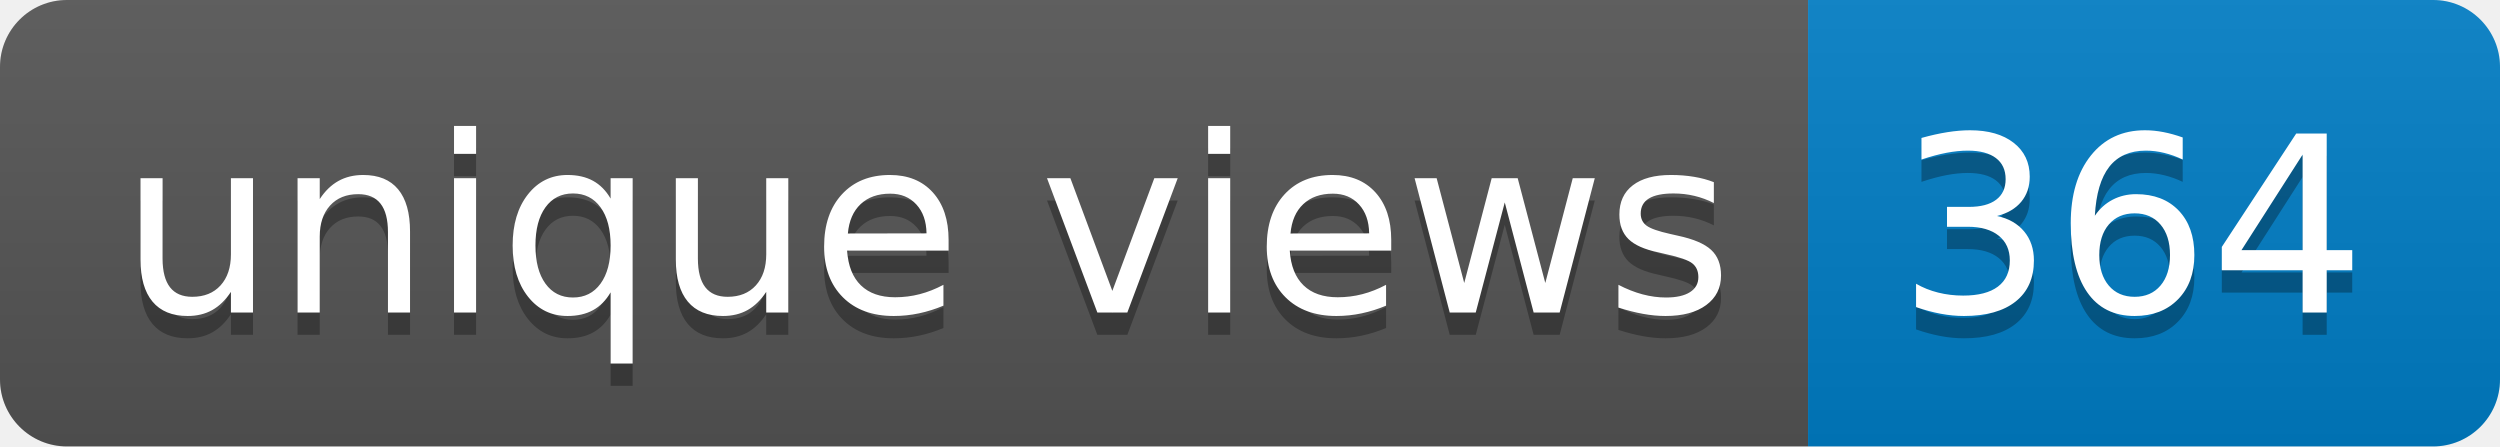
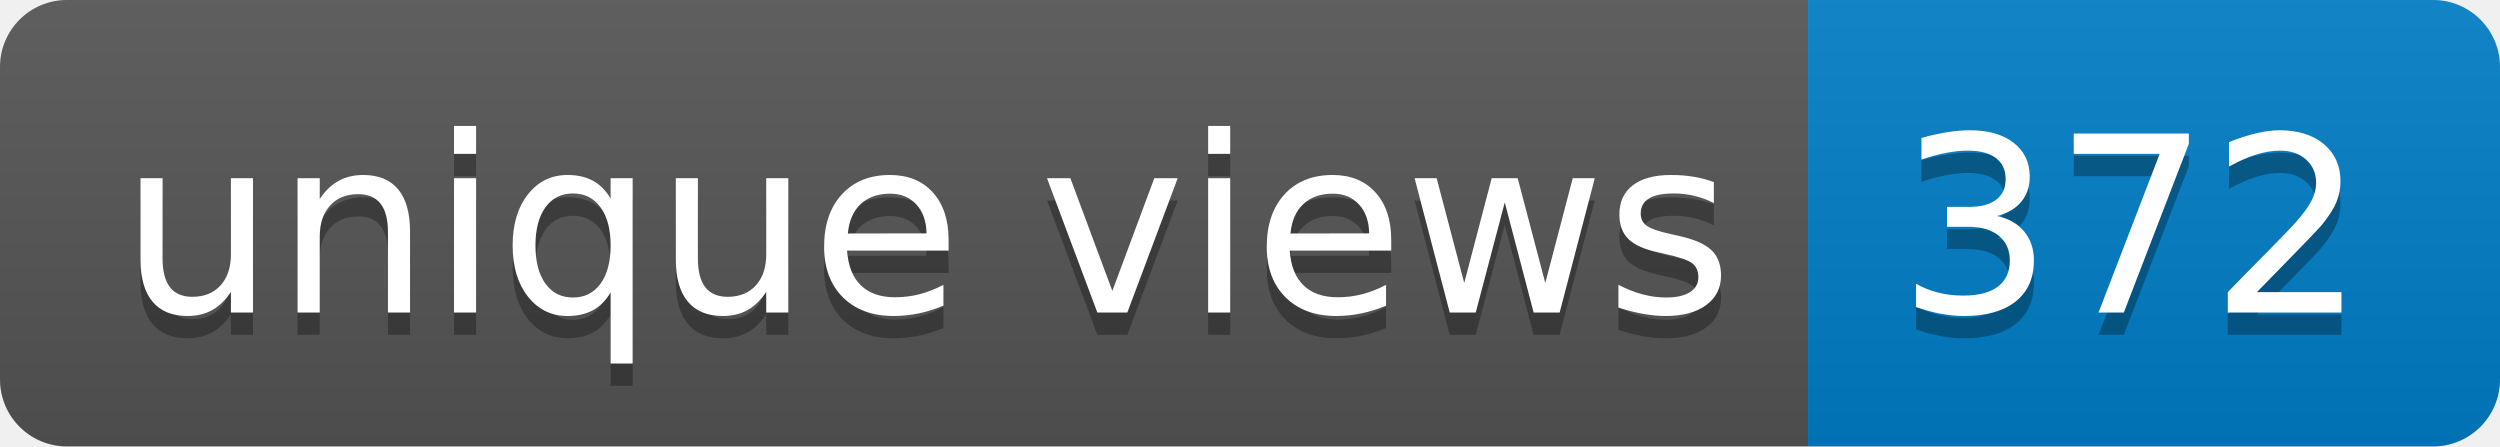
- <svg xmlns="http://www.w3.org/2000/svg" width="112" height="20" role="img" aria-label="unique views: 364">
+ <svg xmlns="http://www.w3.org/2000/svg" width="112" height="20" role="img" aria-label="unique views: 372">
  <linearGradient id="s" x2="0" y2="100%">
    <stop offset="0" stop-color="#bbb" stop-opacity=".1" />
    <stop offset="1" stop-opacity=".1" />
  </linearGradient>
  <clipPath id="r">
    <rect width="112" height="20" rx="3" fill="#fff" />
  </clipPath>
  <g clip-path="url(#r)">
    <rect width="81" height="20" fill="#555" />
    <rect x="81" width="31" height="20" fill="#007ec6" />
    <rect width="112" height="20" fill="url(#s)" />
  </g>
  <g fill="#fff" text-anchor="middle" font-family="Verdana,Geneva,DejaVu Sans,sans-serif" text-rendering="geometricPrecision" font-size="110">
    <text aria-hidden="true" x="415" y="150" fill="#010101" fill-opacity=".3" transform="scale(.1)" textLength="710">unique views</text>
    <text x="415" y="140" transform="scale(.1)" fill="#fff" textLength="710">unique views</text>
-     <text aria-hidden="true" x="955" y="150" fill="#010101" fill-opacity=".3" transform="scale(.1)" textLength="210">364</text>
-     <text x="955" y="140" transform="scale(.1)" fill="#fff" textLength="210">364</text>
+     <text aria-hidden="true" x="955" y="150" fill="#010101" fill-opacity=".3" transform="scale(.1)" textLength="210">372</text>
+     <text x="955" y="140" transform="scale(.1)" fill="#fff" textLength="210">372</text>
  </g>
</svg>
